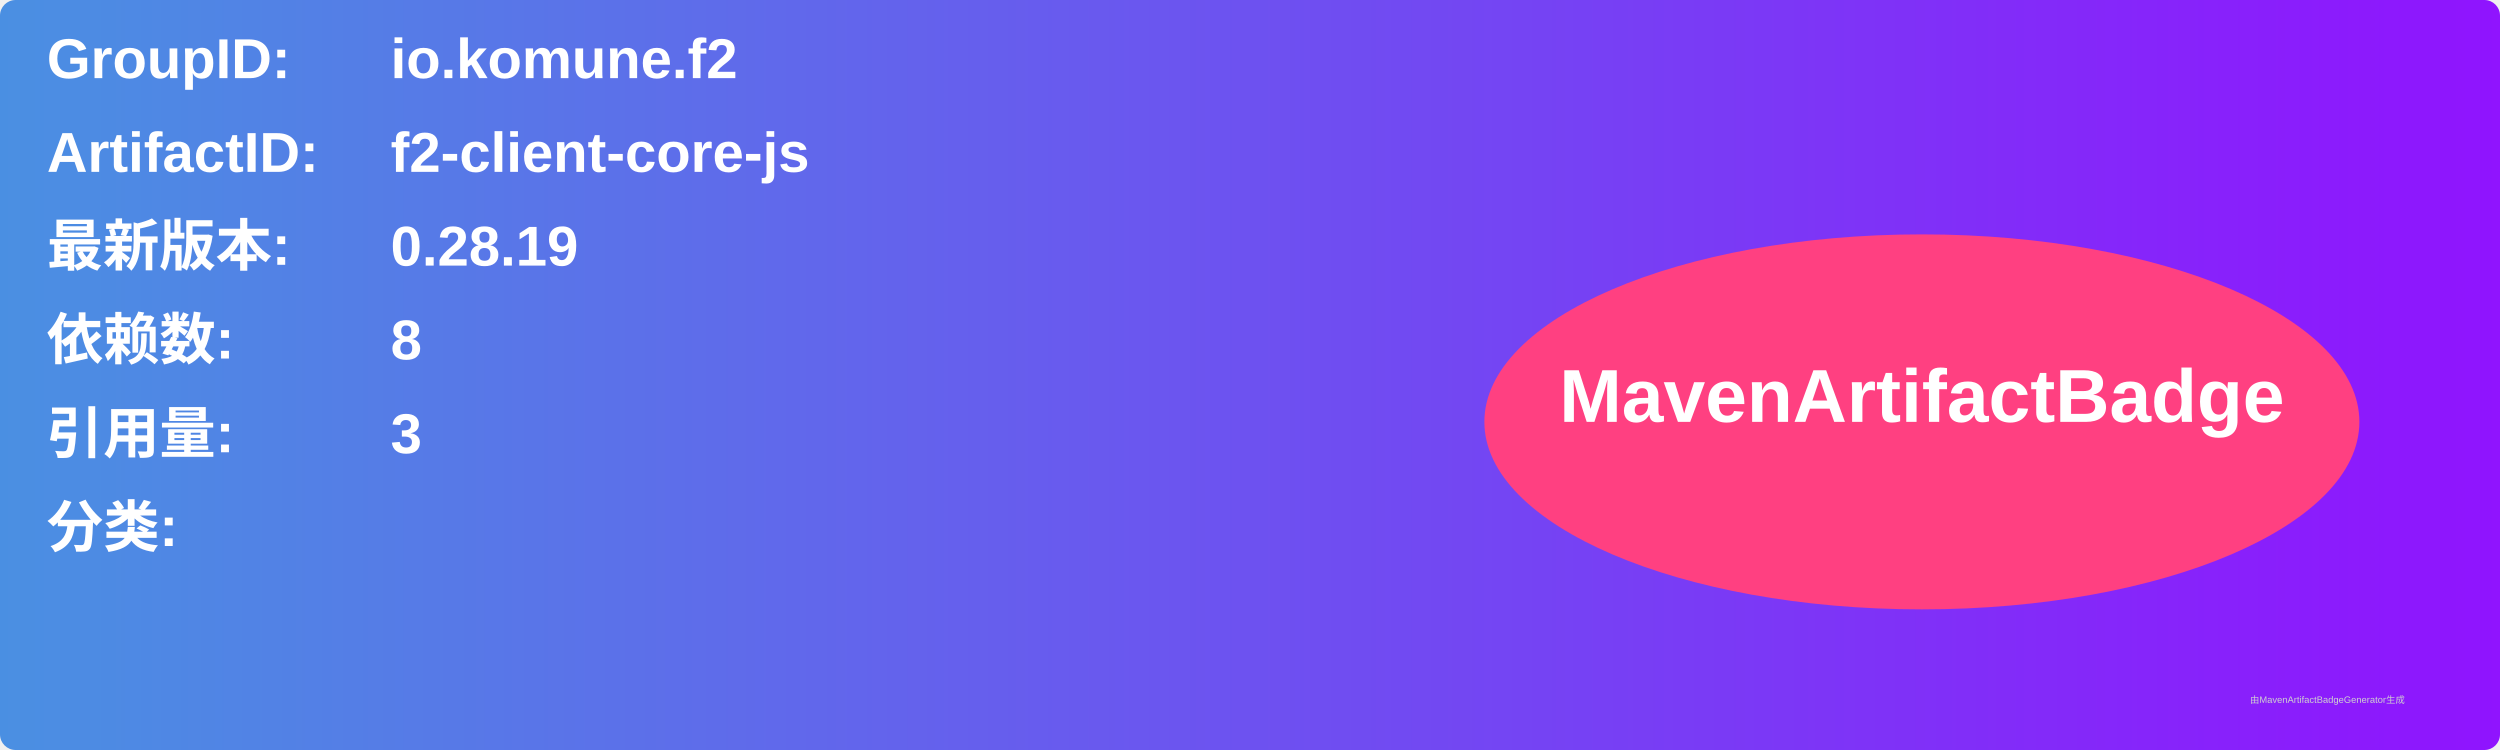
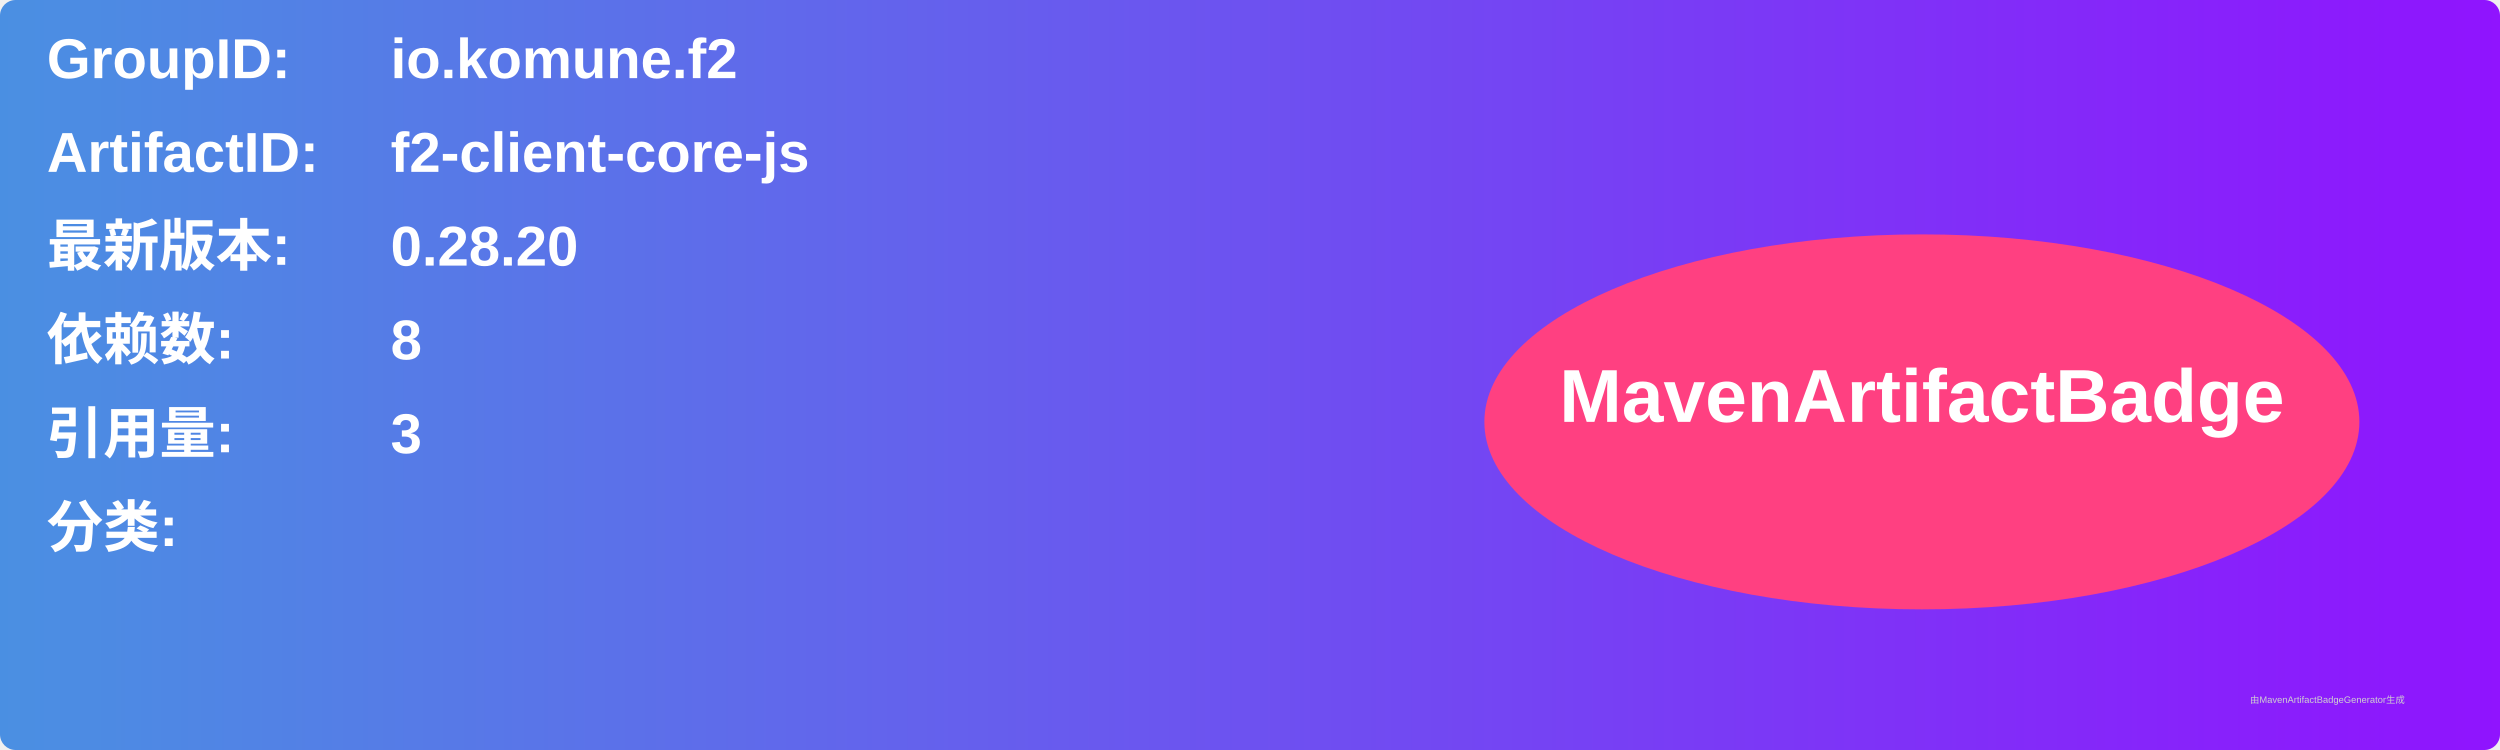
<svg xmlns="http://www.w3.org/2000/svg" width="800" height="240" viewBox="0 0 800 240">
  <linearGradient id="grad" x1="0%" y1="0%" x2="100%" y2="0%">
    <stop offset="0%" stop-color="#4a90e2" />
    <stop offset="100%" stop-color="#9013fe" />
  </linearGradient>
  <rect width="100%" height="100%" rx="5" ry="5" fill="url(#grad)" />
  <g transform="translate(15, 15)">
    <text x="0" y="10" font-family="Arial" font-size="18" fill="white" font-weight="bold" width="260">GroupID:</text>
    <text x="110" y="10" font-family="Arial" font-size="18" fill="white" font-weight="bold" width="460">io.komune.f2</text>
    <text x="0" y="40" font-family="Arial" font-size="18" fill="white" font-weight="bold" width="260">ArtifactID:</text>
    <text x="110" y="40" font-family="Arial" font-size="18" fill="white" font-weight="bold" width="460">f2-client-core-js</text>
    <text x="0" y="70" font-family="Arial" font-size="18" fill="white" font-weight="bold">最新版本:</text>
    <text x="110" y="70" font-family="Arial" font-size="18" fill="white" font-weight="bold">
-       <tspan font-weight="bold">0.28.19</tspan>
+       <tspan font-weight="bold">0.28.20</tspan>
    </text>
    <text x="0" y="100" font-family="Arial" font-size="18" fill="white" font-weight="bold">依赖数: </text>
    <text x="110" y="100" font-family="Arial" font-size="18" fill="white">
      <tspan font-weight="bold">8</tspan>
    </text>
    <text x="0" y="130" font-family="Arial" font-size="18" fill="white" font-weight="bold">引用量: </text>
    <text x="110" y="130" font-family="Arial" font-size="18" fill="white">
      <tspan font-weight="bold">3</tspan>
    </text>
    <text x="0" y="160" font-family="Arial" font-size="18" fill="white" font-weight="bold">分类:</text>
    <text x="10" y="190" font-family="Arial" font-size="10" fill="white">
      <tspan font-weight="bold" />
    </text>
    <ellipse cx="600" cy="120" rx="140" ry="60" fill="#ff4081" />
    <text x="600" y="120" text-anchor="middle" font-family="Arial" font-size="24" fill="white" font-weight="bold">MavenArtifactBadge</text>
  </g>
  <text x="720" y="225" font-family="Arial" font-size="3" fill="#d0d0d0">由MavenArtifactBadgeGenerator生成</text>
</svg>
